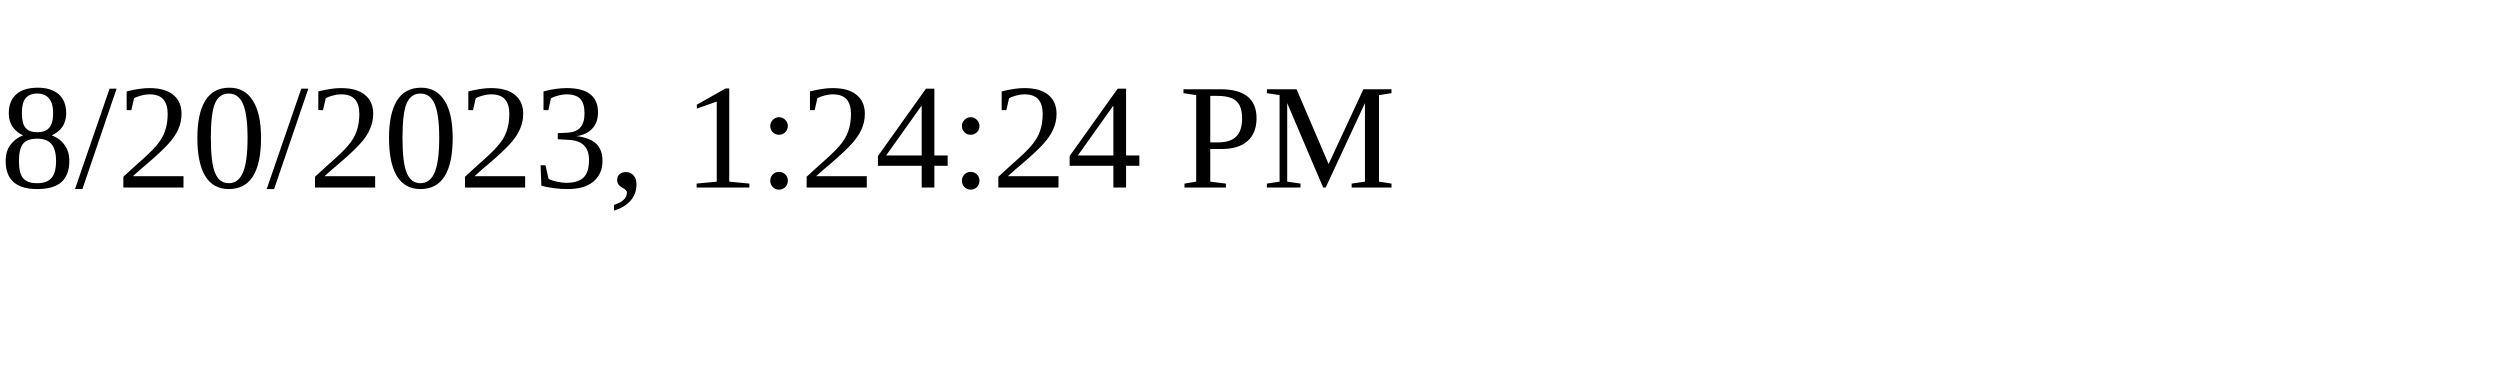
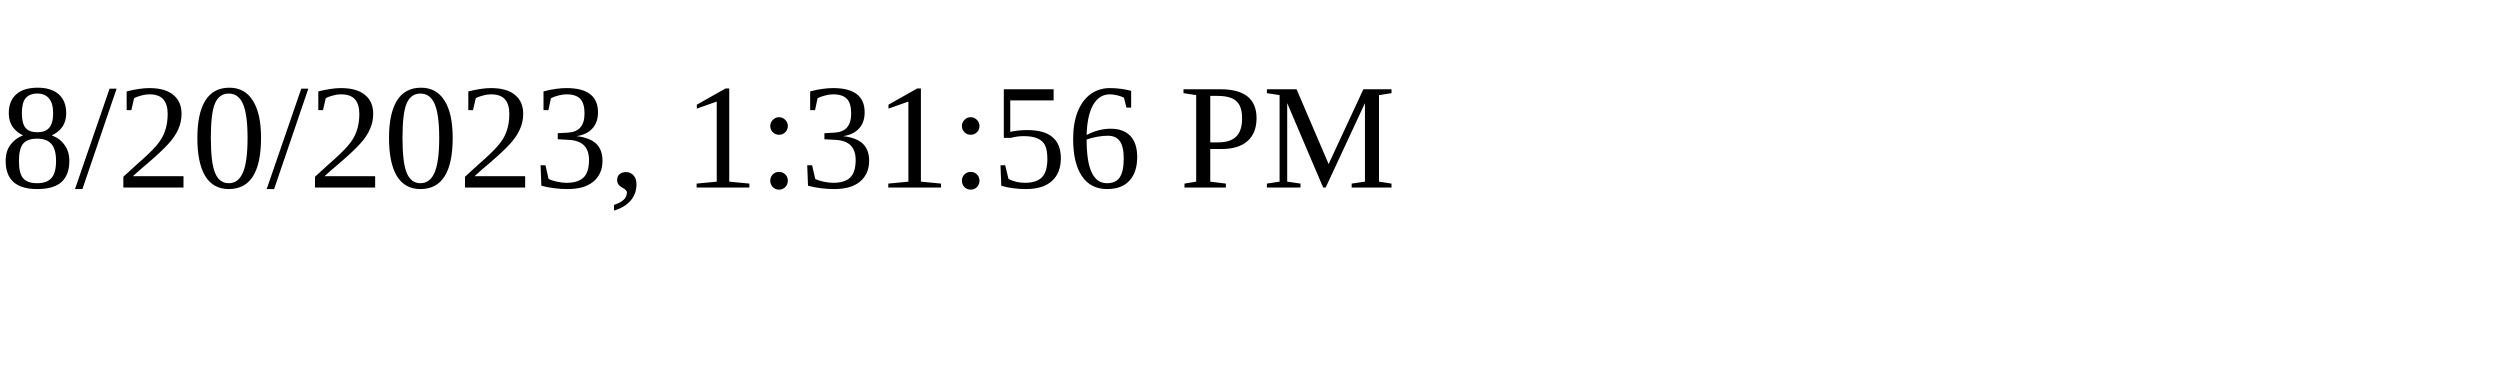
<svg xmlns="http://www.w3.org/2000/svg" height="30" width="200">
-   <text x="0" y="15">8/20/2023, 1:24:24 PM</text>
+   <text x="0" y="15">8/20/2023, 1:31:56 PM</text>
</svg>
